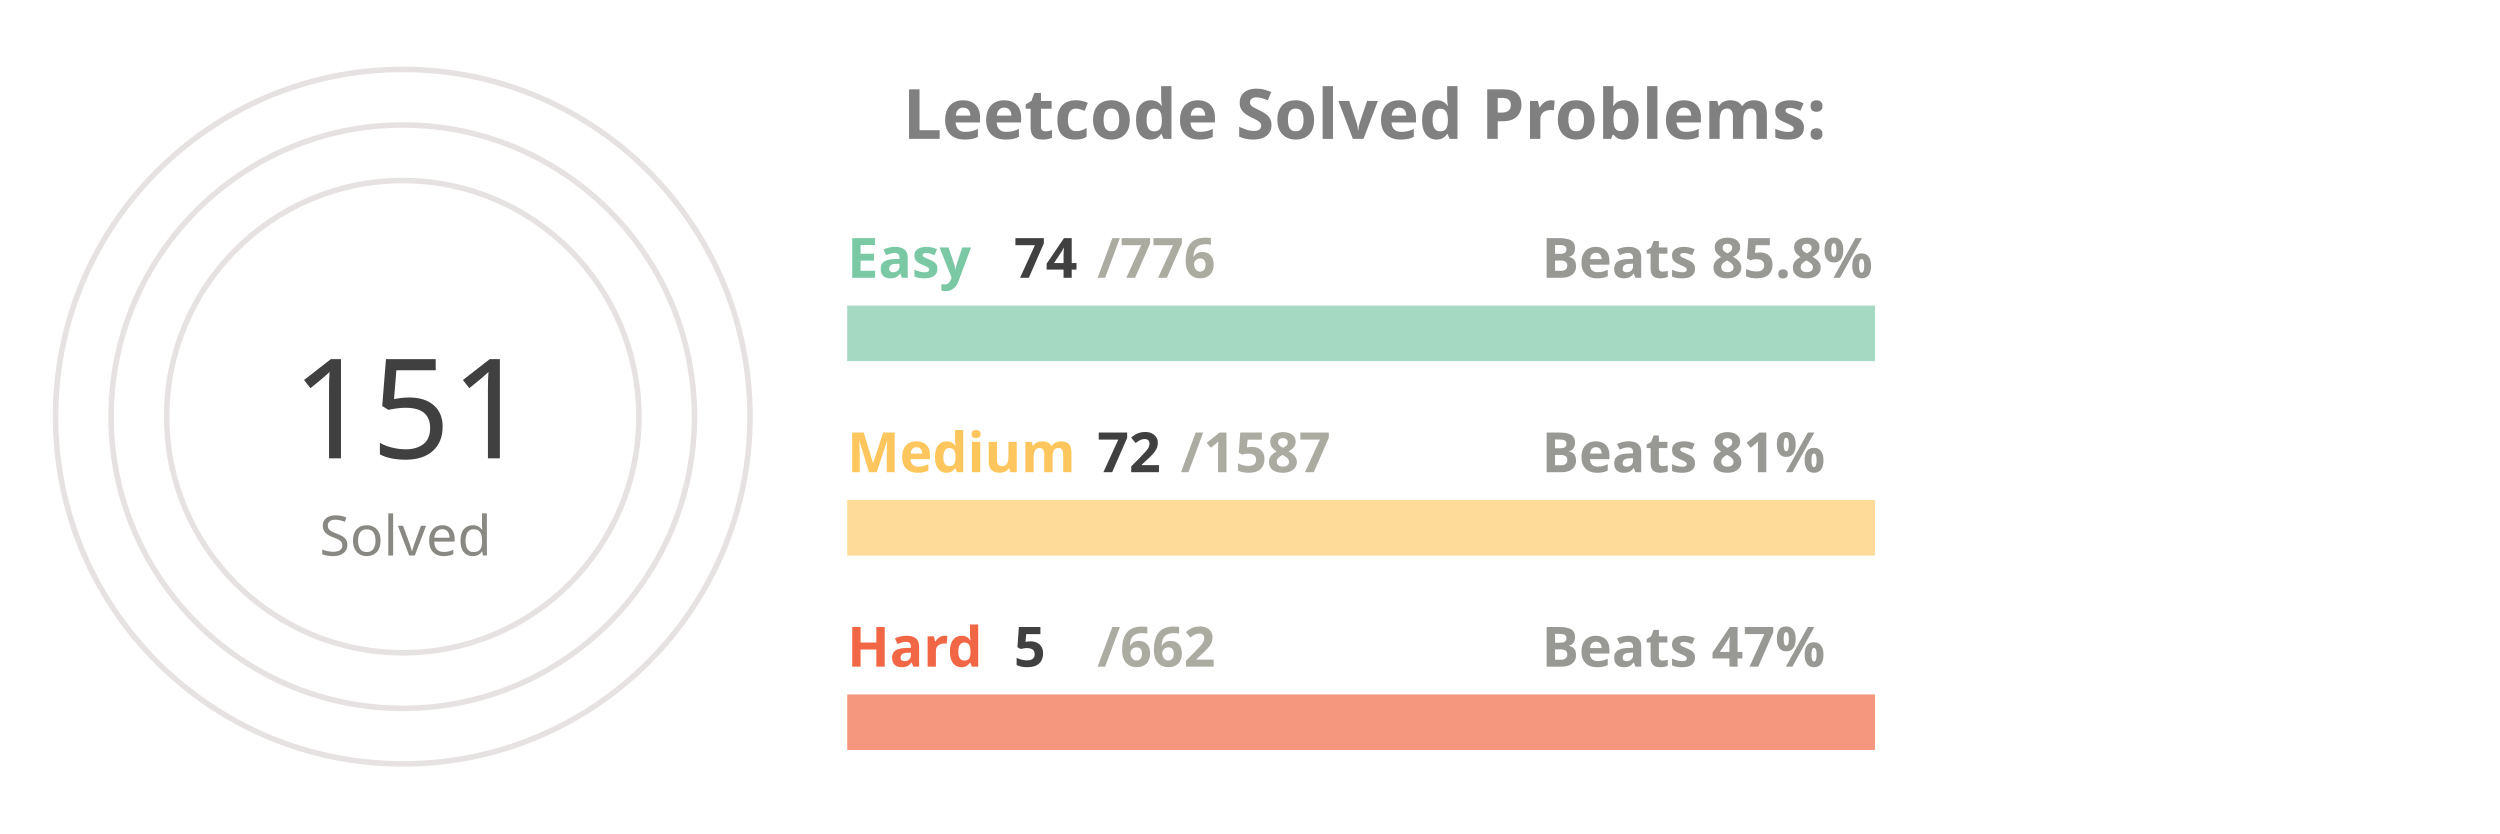
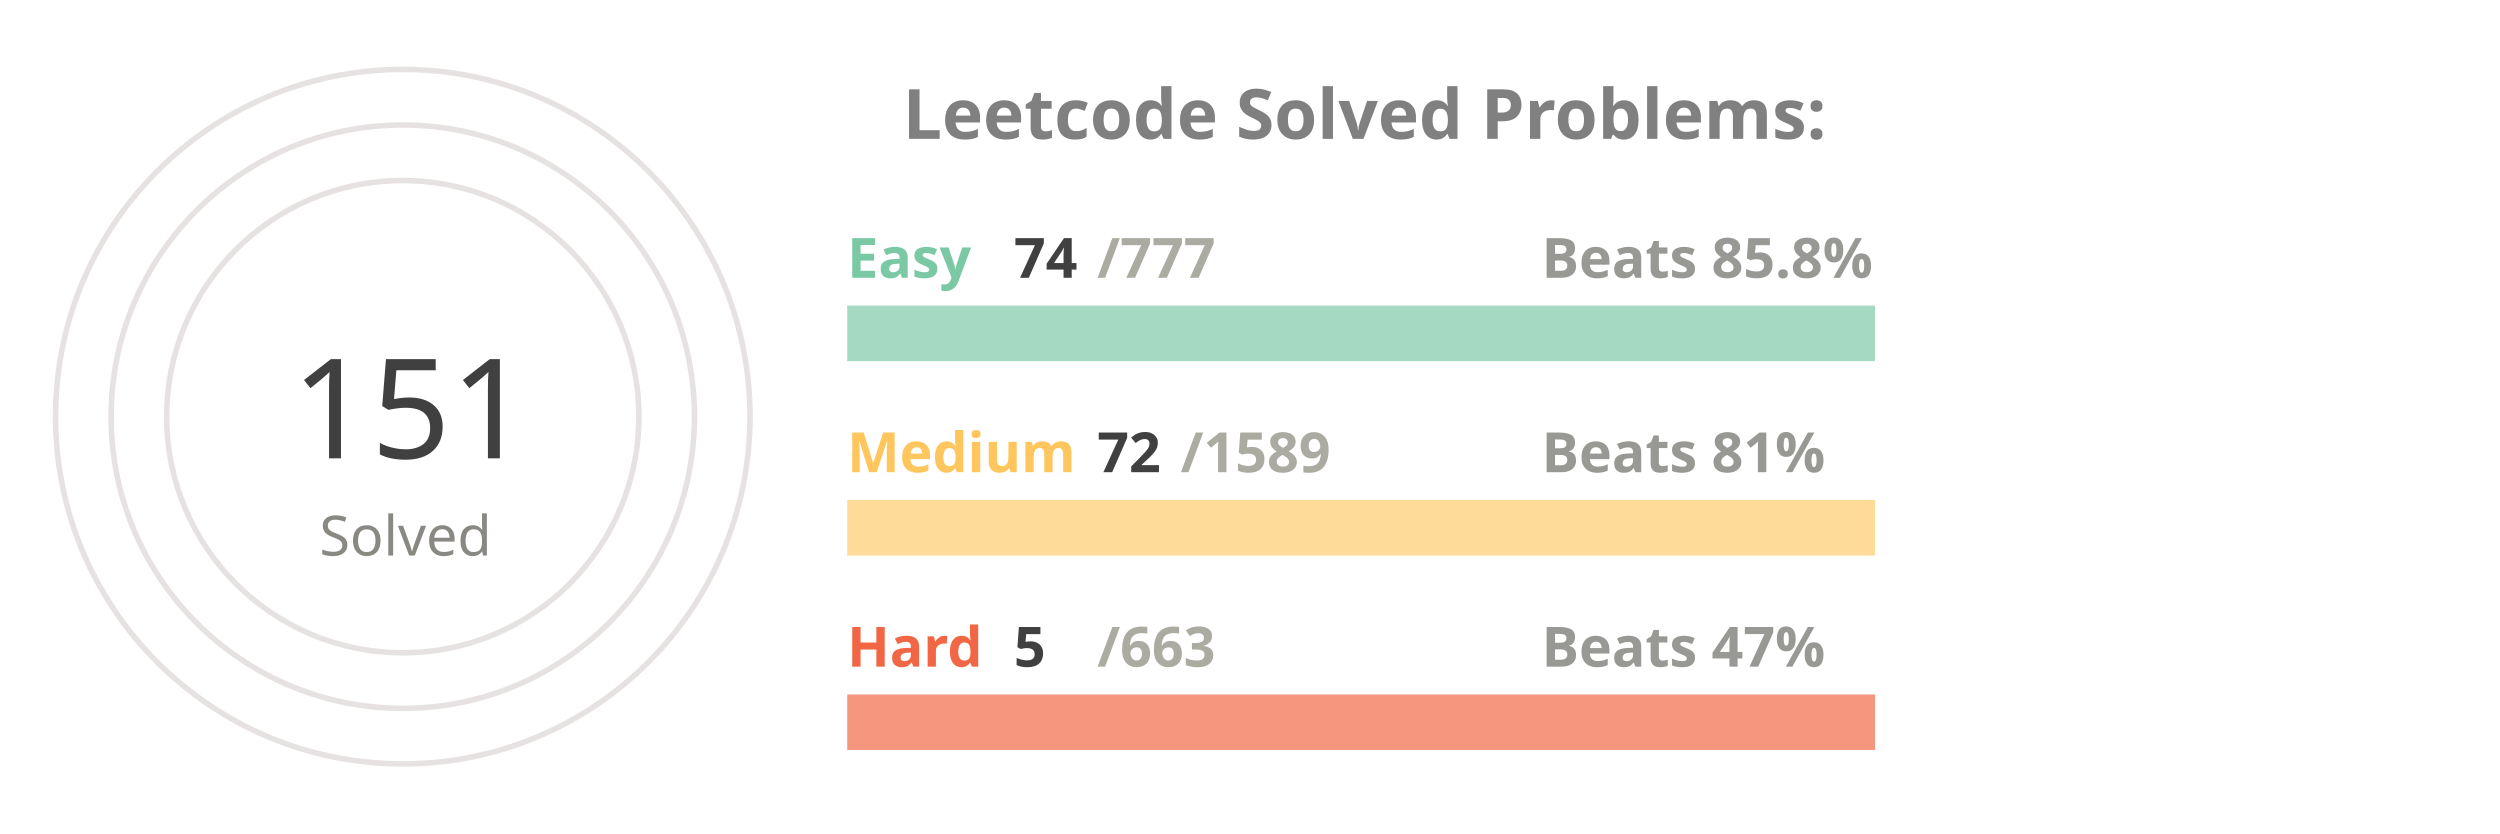
<svg xmlns="http://www.w3.org/2000/svg" viewBox="0 0 650 300" height="200px" width="600px">
  <style>
.label {
	font: bold 25px sans-serif;
	color: #404040;
	-webkit-text-stroke: 1px white;
  }
.name {
	font: bold 20px sans-serif;
	color: #404040;
  }

.line {
	stroke-dasharray: 1000;
	stroke-dashoffset: 1000;
	animation: dash 3.5s ease-in-out forwards;	
	animation-iteration-count: infinite;
	animation-direction: alternate-reverse;
}

.totalSum {
	font: 50px sans-serif;
}

.totalSumLabel {
	font: 20px sans-serif;
}

.path {
	stroke-dasharray: 1000;
	stroke-dashoffset: 1000;
	animation: dash 3.5s ease-in-out forwards;	
	animation-iteration-count: infinite;
	animation-direction: alternate-reverse;
}
  
@keyframes dash {
	to {
		stroke-dashoffset: 0;
	}
}

</style>
  <g stroke="#E6E2E1" fill="none" stroke-width="2">
    <circle cx="20" cy="150" r="125" />
    <circle cx="20" cy="150" r="105" />
    <circle cx="20" cy="150" r="85" />
  </g>
  <g fill="none" stroke-width="20">
    <line x1="180" y1="120" x2="550" y2="120" stroke="#a5d9c1" />
    <line x1="180" y1="190" x2="550" y2="190" stroke="#ffdb99" />
    <line x1="180" y1="260" x2="550" y2="260" stroke="#f5977f" />
  </g>
  <g fill="none" stroke-width="20" class="line">
    <line x1="180" y1="120" x2="215" y2="120" stroke="#7BC8A4" />
    <line x1="180" y1="190" x2="196" y2="190" stroke="#FFC65D" />
    <line x1="180" y1="260" x2="182" y2="260" stroke="#F16745" />
  </g>
  <g fill="none" stroke-width="20" stroke-linecap="round" class="path">
    <path d="M 20 25 A 125 125 45 0 1 86 43" stroke="#7BC8A4" />
    <path d="M 20 45 A 105 105 45 0 1 45 48" stroke="#FFC65D" />
    <path d="M 20 65 A 85 85 45 0 1 20 65" stroke="#F16745" />
  </g>
  <g class="name">
    <text x="180" y="100" fill="#7BC8A4">Easy</text>
    <text x="240" y="100" fill="#404040">74</text>
-     <text x="270" y="100" fill="#ABABA1">/776</text>
+     <text x="270" y="100" fill="#ABABA1">/777</text>
    <text x="430" y="100" fill="#989894">Beats 85.8%</text>
    <text x="180" y="170" fill="#FFC65D">Medium</text>
    <text x="270" y="170" fill="#404040">72</text>
-     <text x="300" y="170" fill="#ABABA1">/1587</text>
+     <text x="300" y="170" fill="#ABABA1">/1589</text>
    <text x="430" y="170" fill="#989894">Beats 81%</text>
    <text x="180" y="240" fill="#F16745">Hard</text>
    <text x="240" y="240" fill="#404040">5</text>
-     <text x="270" y="240" fill="#ABABA1">/662</text>
+     <text x="270" y="240" fill="#ABABA1">/663</text>
    <text x="430" y="240" fill="#989894">Beats 47%</text>
  </g>
  <g>
    <text x="-20" y="165" fill="#404040" class="totalSum">151</text>
    <text x="-10" y="200" fill="#8A8883" class="totalSumLabel">Solved</text>
  </g>
  <g class="label">
    <text x="200" y="50" fill="gray">Leetcode Solved Problems:</text>
  </g>
</svg>
